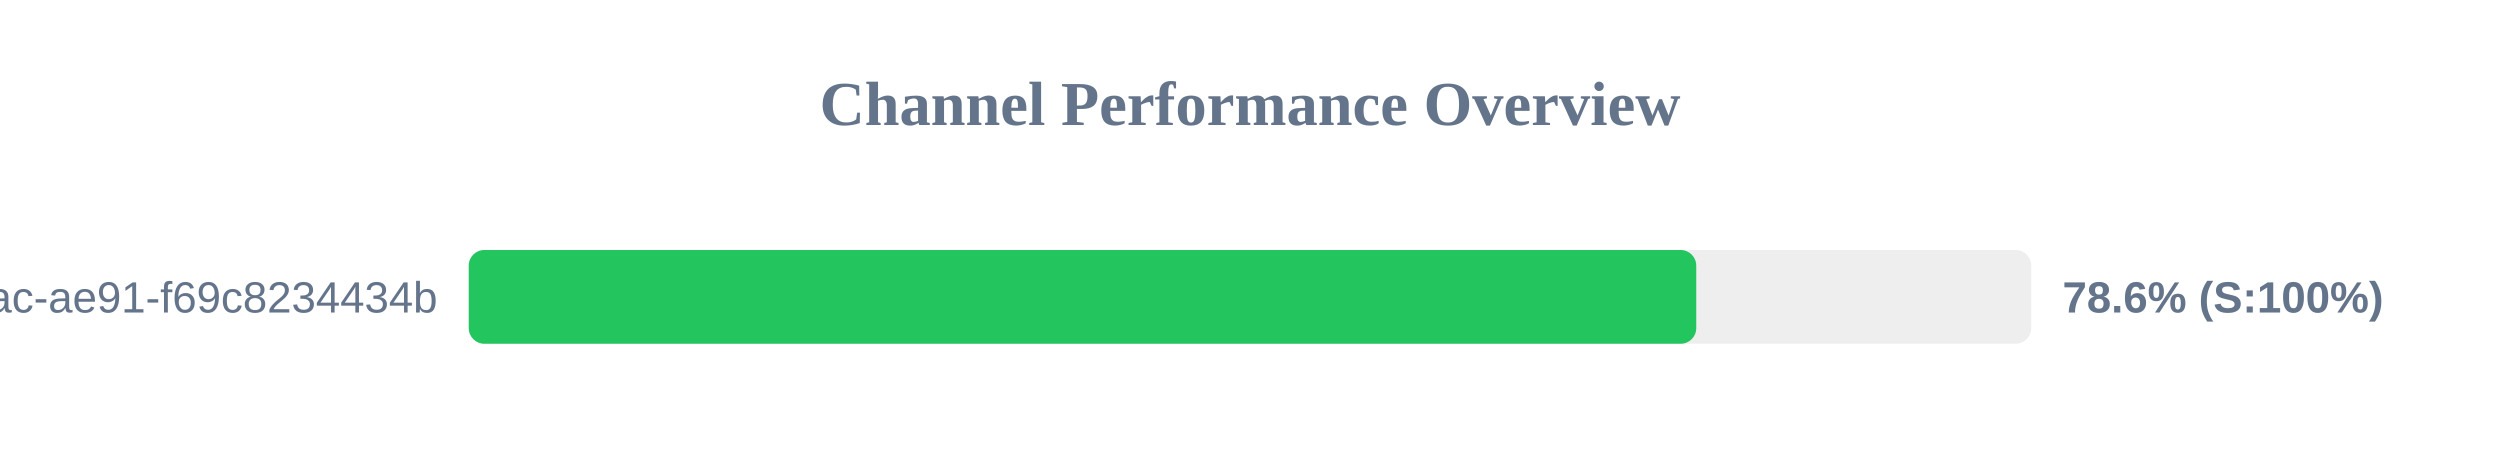
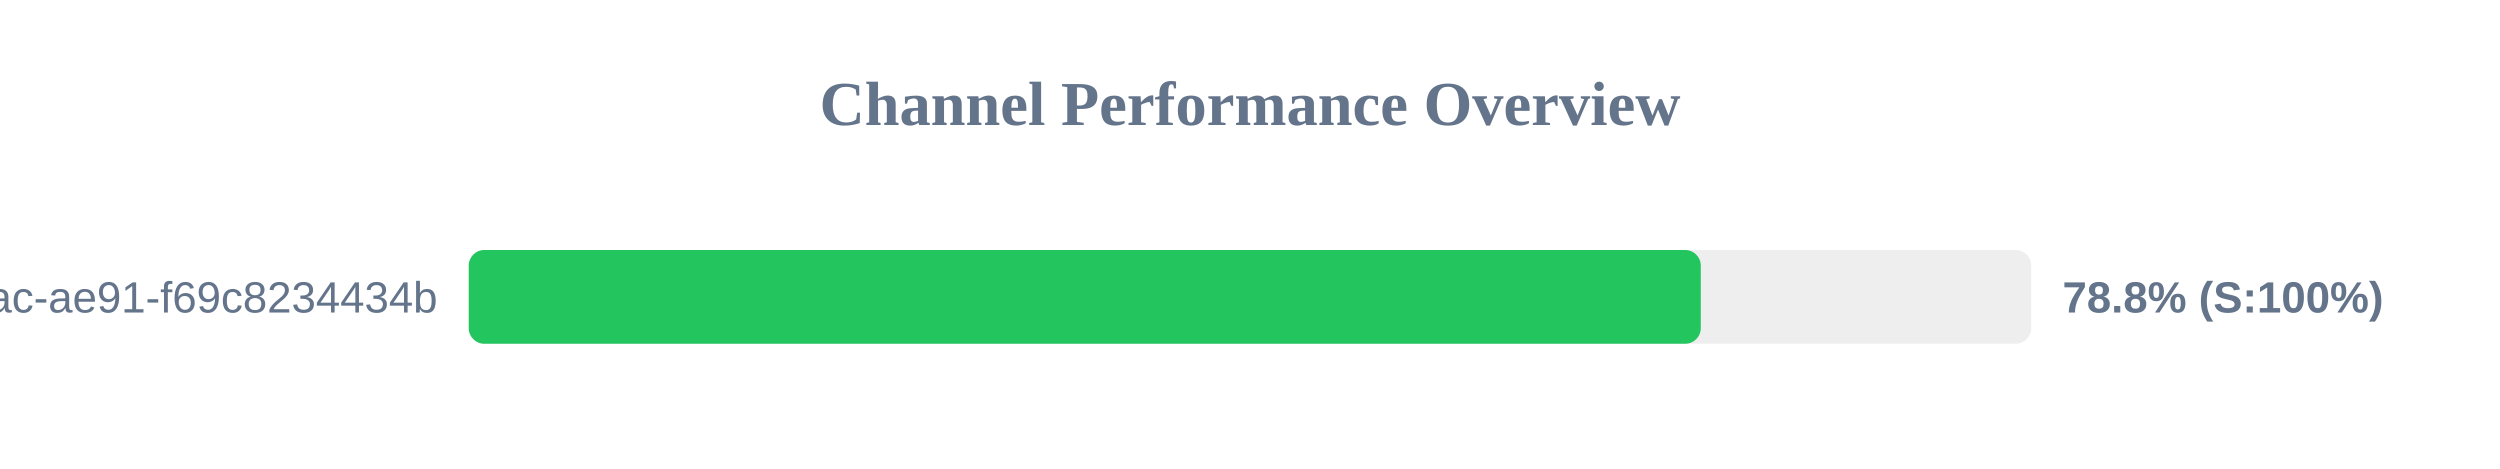
<svg xmlns="http://www.w3.org/2000/svg" width="800" height="150" version="1.1">
  <style>
        .row { font: 14px Arial; fill: #64748b; }
        .score { font: bold 14px Arial; fill: #64748b; }
    </style>
  <text x="400" y="40" text-anchor="middle" font-size="20px" font-weight="bold" fill="#64748b">Channel Performance Overview</text>
  <rect x="150" y="80" width="500" height="30" fill="#eee" rx="5" />
-   <rect x="150" y="80" width="392.8" height="30" fill="#22c55e" rx="5" />
+   <rect x="150" y="80" width="394.25" height="30" fill="#22c55e" rx="5" />
  <text x="140" y="100" text-anchor="end" class="row">?uuid=942b9cb8-92fa-46ac-ae91-f69c8234434b</text>
-   <text x="660" y="100" text-anchor="start" class="score">78.6% (S:100%)</text>
+   <text x="660" y="100" text-anchor="start" class="score">78.8% (S:100%)</text>
</svg>
